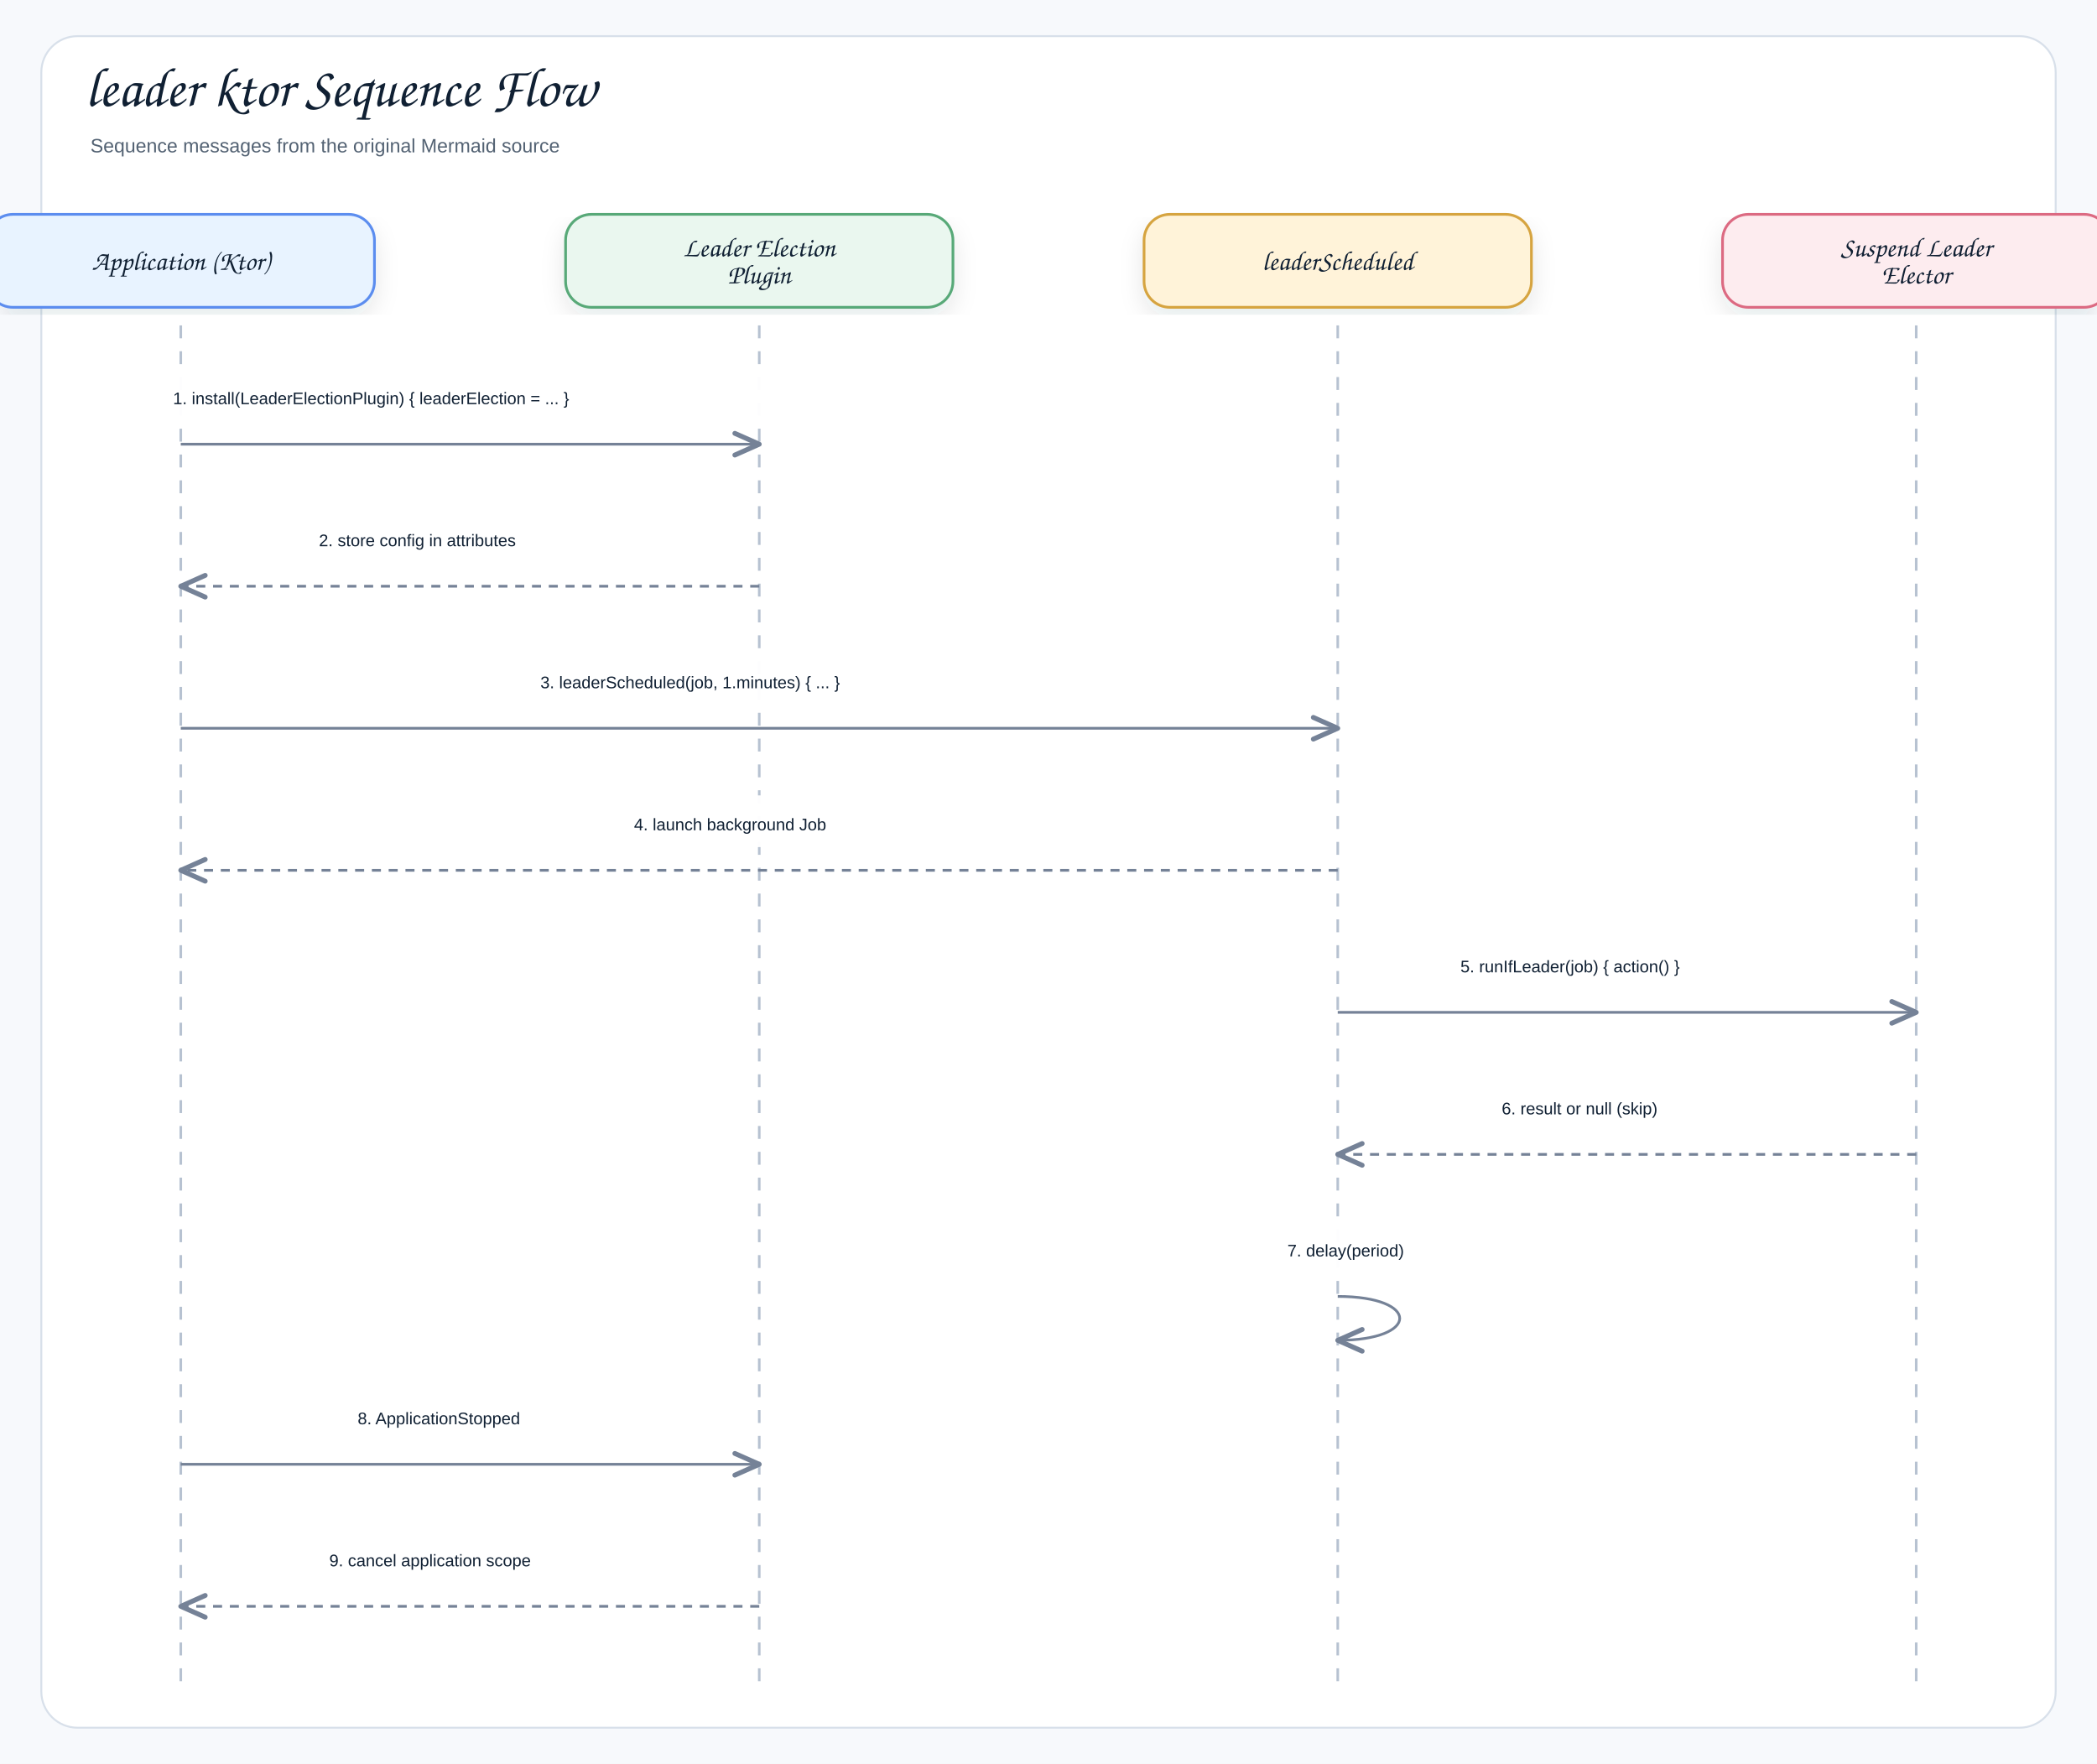
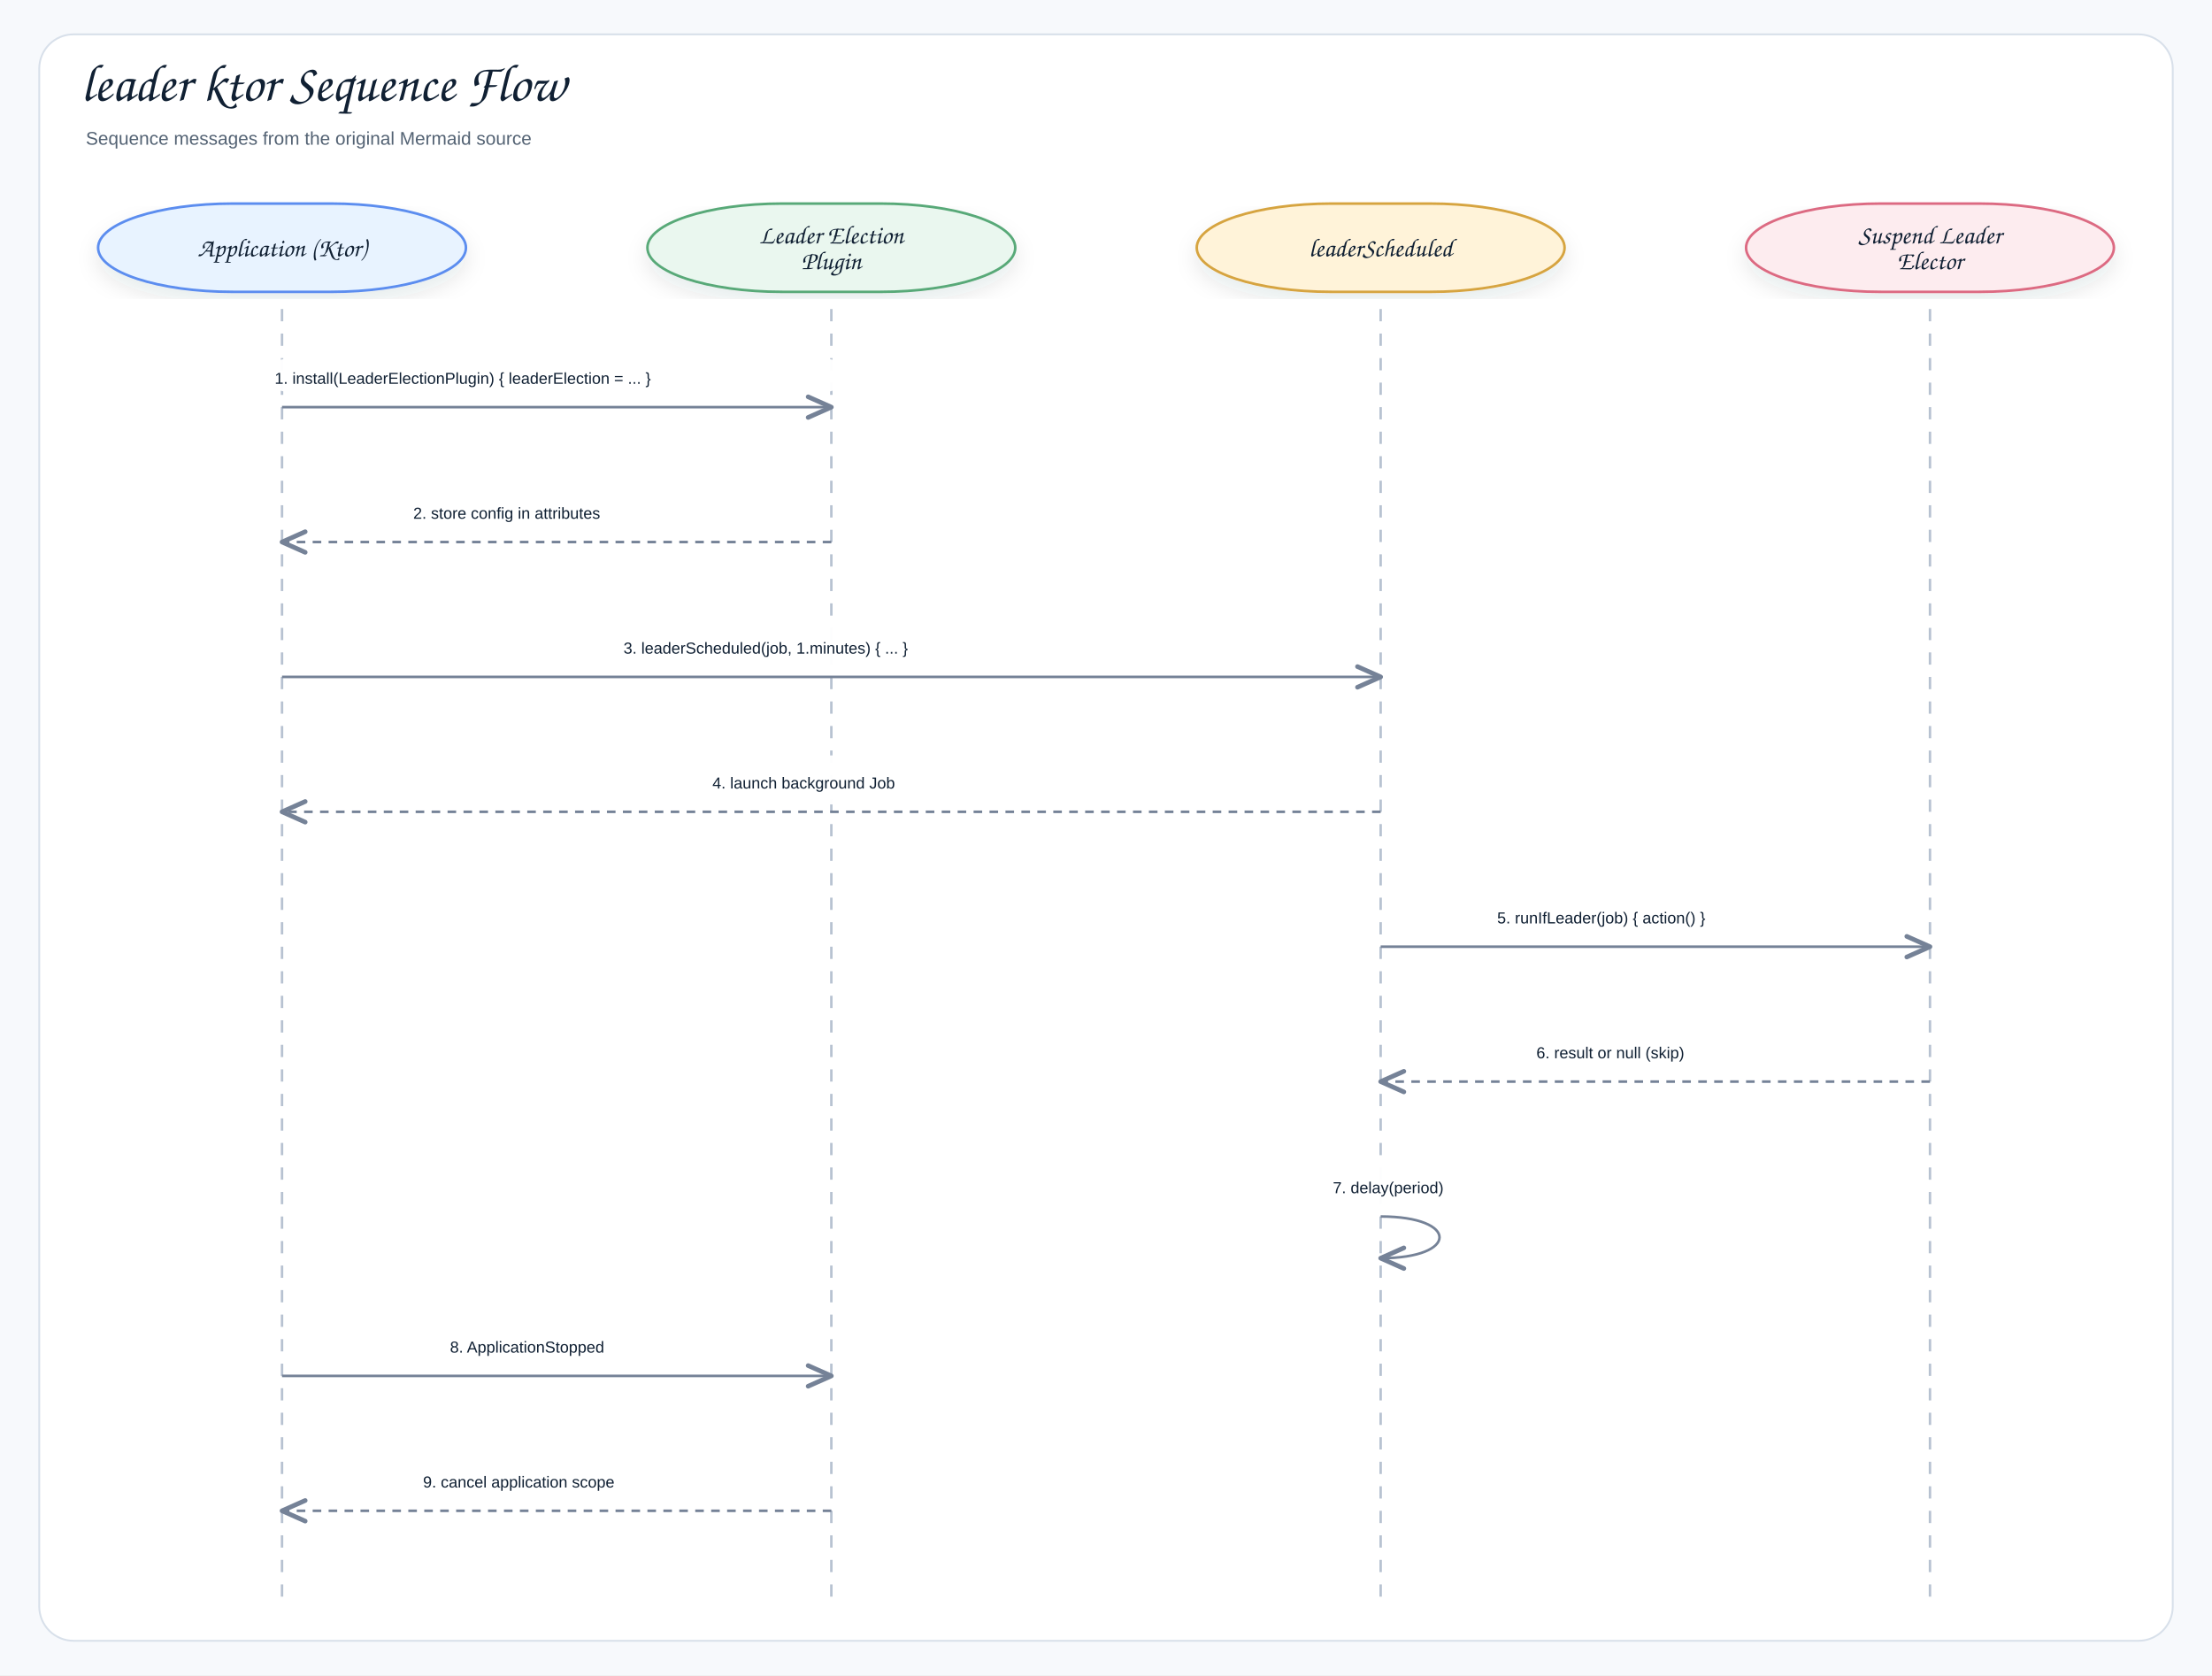
- <svg xmlns="http://www.w3.org/2000/svg" width="1624" height="1366" viewBox="0 0 1624 1366" role="img" aria-label="leader ktor Sequence Flow">
+ <svg xmlns="http://www.w3.org/2000/svg" width="1804" height="1366" viewBox="0 0 1804 1366" role="img" aria-label="leader ktor Sequence Flow">
  <defs>
    <filter id="shadow" x="-8%" y="-8%" width="116%" height="116%">
      <feDropShadow dx="0" dy="8" stdDeviation="9" flood-color="#1f2937" flood-opacity="0.10" />
    </filter>
    <marker id="openArrow" markerWidth="12" markerHeight="10" refX="10" refY="5" orient="auto" markerUnits="strokeWidth">
      <path d="M 1 1 L 10 5 L 1 9" fill="none" stroke="#758297" stroke-width="1.8" stroke-linecap="round" stroke-linejoin="round" />
    </marker>
    <marker id="inherit" markerWidth="14" markerHeight="12" refX="12" refY="6" orient="auto" markerUnits="strokeWidth">
      <path d="M 0 1 L 12 6 L 0 11 Z" fill="#ffffff" stroke="#758297" stroke-width="1.8" />
    </marker>
    <style>
    .canvas{fill:#f7f9fc}.frame{fill:#fff;stroke:#d8e0ea;stroke-width:1.5}
-     .title{font-family:"Architects Daughter","Comic Sans MS","Comic Sans",cursive;font-size:43px;font-weight:400;fill:#102033}
-     .subtitle{font-family:"Comic Sans MS","Comic Sans","Comic Neue",Arial,sans-serif;font-size:15px;font-weight:400;fill:#536273}
-     .label{font-family:"Architects Daughter","Comic Sans MS","Comic Sans",cursive;font-size:25px;font-weight:400;fill:#102033}
-     .smallLabel{font-family:"Architects Daughter","Comic Sans MS","Comic Sans",cursive;font-size:21px;font-weight:400;fill:#102033}
-     .mono{font-family:"Comic Sans MS","Comic Sans","Comic Neue",Arial,sans-serif;font-size:12px;font-weight:400;fill:#102033}
-     .small{font-family:"Comic Sans MS","Comic Sans","Comic Neue",Arial,sans-serif;font-size:12px;font-weight:400;fill:#536273}
-     .strong{font-family:"Comic Sans MS","Comic Sans","Comic Neue",Arial,sans-serif;font-size:13px;font-weight:400;fill:#102033}
+     .title{font-family:"Architects Daughter","Comic Mono","Comic Sans MS","Comic Sans",cursive;font-size:43px;font-weight:400;fill:#102033}
+     .subtitle{font-family:"Comic Mono","Comic Sans MS","Comic Sans","Comic Neue",Arial,sans-serif;font-size:15px;font-weight:400;fill:#536273}
+     .label{font-family:"Architects Daughter","Comic Mono","Comic Sans MS","Comic Sans",cursive;font-size:25px;font-weight:400;fill:#102033}
+     .smallLabel{font-family:"Architects Daughter","Comic Mono","Comic Sans MS","Comic Sans",cursive;font-size:21px;font-weight:400;fill:#102033}
+     .mono{font-family:"Comic Mono","Comic Sans MS","Comic Sans","Comic Neue",Arial,sans-serif;font-size:12px;font-weight:400;fill:#102033}
+     .small{font-family:"Comic Mono","Comic Sans MS","Comic Sans","Comic Neue",Arial,sans-serif;font-size:12px;font-weight:400;fill:#536273}
+     .strong{font-family:"Comic Mono","Comic Sans MS","Comic Sans","Comic Neue",Arial,sans-serif;font-size:13px;font-weight:400;fill:#102033}
    .card{stroke-width:2.1;filter:url(#shadow)}.compartment{stroke-width:1.5;fill:none}
    .line{stroke:#758297;stroke-width:2.1;fill:none;marker-end:url(#openArrow)}
    .plainLine{stroke:#758297;stroke-width:2.1;fill:none}
    .dashed{stroke:#758297;stroke-width:2.1;stroke-dasharray:7 6;fill:none;marker-end:url(#openArrow)}
    .inheritLine{stroke:#758297;stroke-width:2.2;fill:none;marker-end:url(#inherit)}
    .implLine{stroke:#758297;stroke-width:2.2;stroke-dasharray:8 7;fill:none;marker-end:url(#inherit)}
  </style>
  </defs>
-   <rect class="canvas" width="1624" height="1366" />
-   <rect class="frame" x="32" y="28" width="1560" height="1310" rx="28" />
+   <rect class="canvas" width="1804" height="1366" />
+   <rect class="frame" x="32" y="28" width="1740" height="1310" rx="28" />
  <text class="title" x="66" y="82">leader ktor Sequence Flow</text>
  <text class="subtitle" x="70" y="118">Sequence messages from the original Mermaid source</text>
-   <rect class="card" x="-10" y="166" width="300" height="72" rx="20" fill="#E8F3FF" stroke="#5B8DEF" />
-   <text class="smallLabel" x="140" y="209" text-anchor="middle">Application (Ktor)</text>
-   <line class="lifeline" x1="140" y1="252" x2="140" y2="1306" stroke="#b7c2d1" stroke-width="2" stroke-dasharray="10 10" />
-   <rect class="card" x="438" y="166" width="300" height="72" rx="20" fill="#EAF7EF" stroke="#58A978" />
-   <text class="smallLabel" x="588" y="198.5" text-anchor="middle">Leader Election</text>
-   <text class="smallLabel" x="588" y="219.5" text-anchor="middle">Plugin</text>
-   <line class="lifeline" x1="588" y1="252" x2="588" y2="1306" stroke="#b7c2d1" stroke-width="2" stroke-dasharray="10 10" />
-   <rect class="card" x="886" y="166" width="300" height="72" rx="20" fill="#FFF3D9" stroke="#D6A441" />
-   <text class="smallLabel" x="1036" y="209" text-anchor="middle">leaderScheduled</text>
-   <line class="lifeline" x1="1036" y1="252" x2="1036" y2="1306" stroke="#b7c2d1" stroke-width="2" stroke-dasharray="10 10" />
-   <rect class="card" x="1334" y="166" width="300" height="72" rx="20" fill="#FDECEF" stroke="#DC6B82" />
-   <text class="smallLabel" x="1484" y="198.5" text-anchor="middle">Suspend Leader</text>
-   <text class="smallLabel" x="1484" y="219.5" text-anchor="middle">Elector</text>
-   <line class="lifeline" x1="1484" y1="252" x2="1484" y2="1306" stroke="#b7c2d1" stroke-width="2" stroke-dasharray="10 10" />
-   <rect x="116" y="286" width="496" height="40" rx="12" fill="#ffffff" opacity="0.97" />
-   <text class="strong" x="134" y="313" text-anchor="start">1. install(LeaderElectionPlugin) { leaderElection = ... }</text>
-   <path class="line" d="M140 344 L588 344" />
-   <rect x="229" y="396" width="270" height="40" rx="12" fill="#ffffff" opacity="0.97" />
-   <text class="strong" x="247" y="423" text-anchor="start">2. store config in attributes</text>
-   <path class="dashed" d="M588 454 L140 454" />
-   <rect x="400.5" y="506" width="375" height="40" rx="12" fill="#ffffff" opacity="0.97" />
-   <text class="strong" x="418.5" y="533" text-anchor="start">3. leaderScheduled(job, 1.minutes) { ... }</text>
-   <path class="line" d="M140 564 L1036 564" />
-   <rect x="473" y="616" width="230" height="40" rx="12" fill="#ffffff" opacity="0.97" />
-   <text class="strong" x="491" y="643" text-anchor="start">4. launch background Job</text>
-   <path class="dashed" d="M1036 674 L140 674" />
-   <rect x="1113" y="726" width="294" height="40" rx="12" fill="#ffffff" opacity="0.97" />
-   <text class="strong" x="1131" y="753" text-anchor="start">5. runIfLeader(job) { action() }</text>
-   <path class="line" d="M1036 784 L1484 784" />
-   <rect x="1145" y="836" width="230" height="40" rx="12" fill="#ffffff" opacity="0.97" />
-   <text class="strong" x="1163" y="863" text-anchor="start">6. result or null (skip)</text>
-   <path class="dashed" d="M1484 894 L1036 894" />
-   <rect x="979" y="946" width="210" height="40" rx="12" fill="#ffffff" opacity="0.97" />
-   <text class="strong" x="997" y="973" text-anchor="start">7. delay(period)</text>
-   <path class="line" d="M1036 1004 C1100 1004 1100 1038 1036 1038" />
-   <rect x="259" y="1076" width="210" height="40" rx="12" fill="#ffffff" opacity="0.97" />
-   <text class="strong" x="277" y="1103" text-anchor="start">8. ApplicationStopped</text>
-   <path class="line" d="M140 1134 L588 1134" />
-   <rect x="237" y="1186" width="254" height="40" rx="12" fill="#ffffff" opacity="0.97" />
-   <text class="strong" x="255" y="1213" text-anchor="start">9. cancel application scope</text>
-   <path class="dashed" d="M588 1244 L140 1244" />
+   <rect class="card" x="80" y="166" width="300" height="72" rx="110" fill="#E8F3FF" stroke="#5B8DEF" />
+   <text class="smallLabel" x="230" y="209" text-anchor="middle">Application (Ktor)</text>
+   <line class="lifeline" x1="230" y1="252" x2="230" y2="1306" stroke="#b7c2d1" stroke-width="2" stroke-dasharray="10 10" />
+   <rect class="card" x="528" y="166" width="300" height="72" rx="110" fill="#EAF7EF" stroke="#58A978" />
+   <text class="smallLabel" x="678" y="198.5" text-anchor="middle">Leader Election</text>
+   <text class="smallLabel" x="678" y="219.5" text-anchor="middle">Plugin</text>
+   <line class="lifeline" x1="678" y1="252" x2="678" y2="1306" stroke="#b7c2d1" stroke-width="2" stroke-dasharray="10 10" />
+   <rect class="card" x="976" y="166" width="300" height="72" rx="110" fill="#FFF3D9" stroke="#D6A441" />
+   <text class="smallLabel" x="1126" y="209" text-anchor="middle">leaderScheduled</text>
+   <line class="lifeline" x1="1126" y1="252" x2="1126" y2="1306" stroke="#b7c2d1" stroke-width="2" stroke-dasharray="10 10" />
+   <rect class="card" x="1424" y="166" width="300" height="72" rx="110" fill="#FDECEF" stroke="#DC6B82" />
+   <text class="smallLabel" x="1574" y="198.5" text-anchor="middle">Suspend Leader</text>
+   <text class="smallLabel" x="1574" y="219.5" text-anchor="middle">Elector</text>
+   <line class="lifeline" x1="1574" y1="252" x2="1574" y2="1306" stroke="#b7c2d1" stroke-width="2" stroke-dasharray="10 10" />
+   <rect x="206" y="286" width="496" height="40" rx="102" fill="#ffffff" opacity="0.97" />
+   <text class="strong" x="224" y="313" text-anchor="start">1. install(LeaderElectionPlugin) { leaderElection = ... }</text>
+   <path class="line" d="M230 332 L678 332" />
+   <rect x="319" y="396" width="270" height="40" rx="102" fill="#ffffff" opacity="0.97" />
+   <text class="strong" x="337" y="423" text-anchor="start">2. store config in attributes</text>
+   <path class="dashed" d="M678 442 L230 442" />
+   <rect x="490.5" y="506" width="375" height="40" rx="102" fill="#ffffff" opacity="0.97" />
+   <text class="strong" x="508.5" y="533" text-anchor="start">3. leaderScheduled(job, 1.minutes) { ... }</text>
+   <path class="line" d="M230 552 L1126 552" />
+   <rect x="563" y="616" width="230" height="40" rx="102" fill="#ffffff" opacity="0.97" />
+   <text class="strong" x="581" y="643" text-anchor="start">4. launch background Job</text>
+   <path class="dashed" d="M1126 662 L230 662" />
+   <rect x="1203" y="726" width="294" height="40" rx="102" fill="#ffffff" opacity="0.97" />
+   <text class="strong" x="1221" y="753" text-anchor="start">5. runIfLeader(job) { action() }</text>
+   <path class="line" d="M1126 772 L1574 772" />
+   <rect x="1235" y="836" width="230" height="40" rx="102" fill="#ffffff" opacity="0.97" />
+   <text class="strong" x="1253" y="863" text-anchor="start">6. result or null (skip)</text>
+   <path class="dashed" d="M1574 882 L1126 882" />
+   <rect x="1069" y="946" width="210" height="40" rx="102" fill="#ffffff" opacity="0.97" />
+   <text class="strong" x="1087" y="973" text-anchor="start">7. delay(period)</text>
+   <path class="line" d="M1126 992 C1190 992 1190 1026 1126 1026" />
+   <rect x="349" y="1076" width="210" height="40" rx="102" fill="#ffffff" opacity="0.97" />
+   <text class="strong" x="367" y="1103" text-anchor="start">8. ApplicationStopped</text>
+   <path class="line" d="M230 1122 L678 1122" />
+   <rect x="327" y="1186" width="254" height="40" rx="102" fill="#ffffff" opacity="0.97" />
+   <text class="strong" x="345" y="1213" text-anchor="start">9. cancel application scope</text>
+   <path class="dashed" d="M678 1232 L230 1232" />
</svg>
